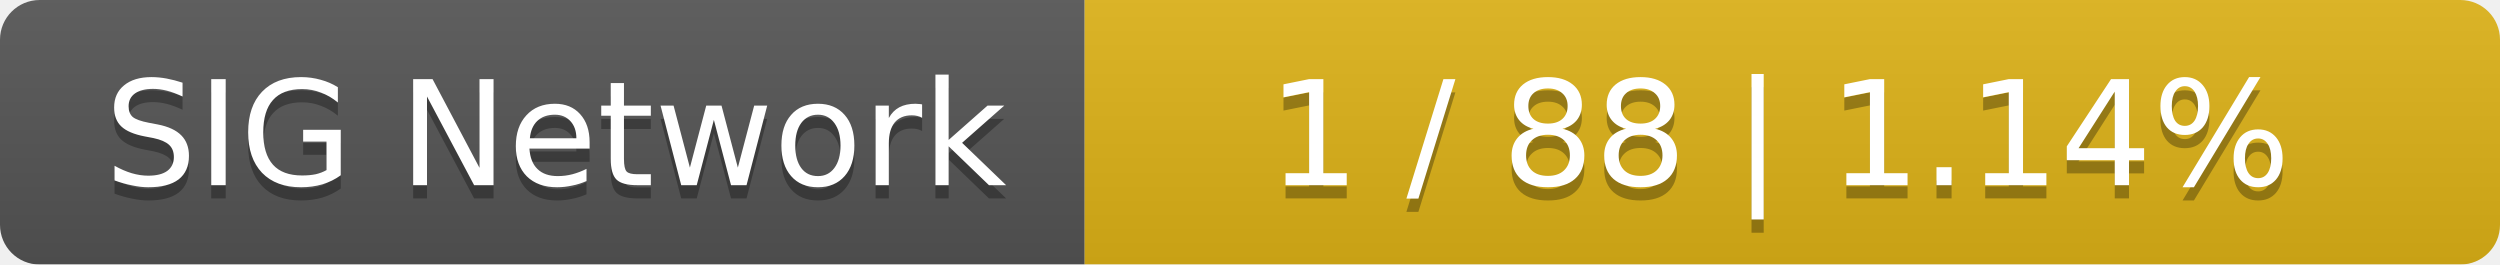
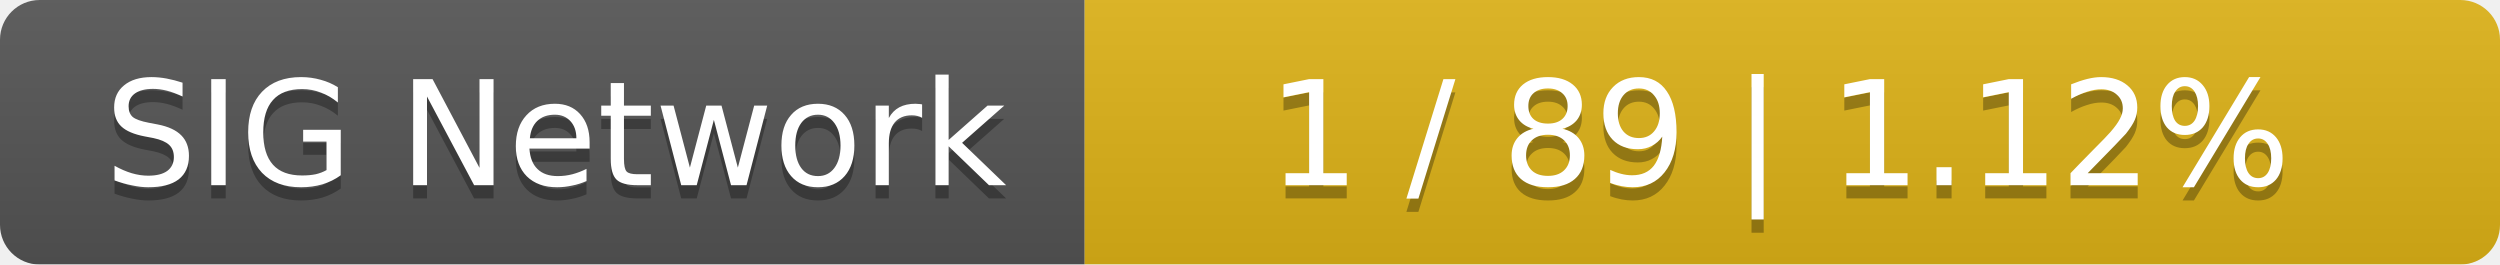
<svg xmlns="http://www.w3.org/2000/svg" width="189" height="20">
  <linearGradient id="smooth" x2="0" y2="100%">
    <stop offset="0" stop-color="#bbb" stop-opacity=".1" />
    <stop offset="1" stop-opacity=".1" />
  </linearGradient>
  <mask id="round">
    <rect width="189" height="20" rx="3" fill="#fff" />
  </mask>
  <g mask="url(#round)">
    <rect width="82" height="20" fill="#555" />
    <rect x="82" width="107" height="20" fill="#dfb317" />
    <rect width="189" height="20" fill="url(#smooth)" />
  </g>
  <g fill="#fff" text-anchor="middle" font-family="DejaVu Sans,Verdana,Geneva,sans-serif" font-size="11">
    <text x="42" y="15" fill="#010101" fill-opacity=".3">SIG Network</text>
    <text x="42" y="14">SIG Network</text>
-     <text x="134.5" y="15" fill="#010101" fill-opacity=".3">1 / 88    |    1.14%</text>
-     <text x="134.5" y="14">1 / 88    |    1.14%</text>
+     <text x="134.5" y="15" fill="#010101" fill-opacity=".3">1 / 89    |    1.12%</text>
+     <text x="134.5" y="14">1 / 89    |    1.12%</text>
  </g>
</svg>
